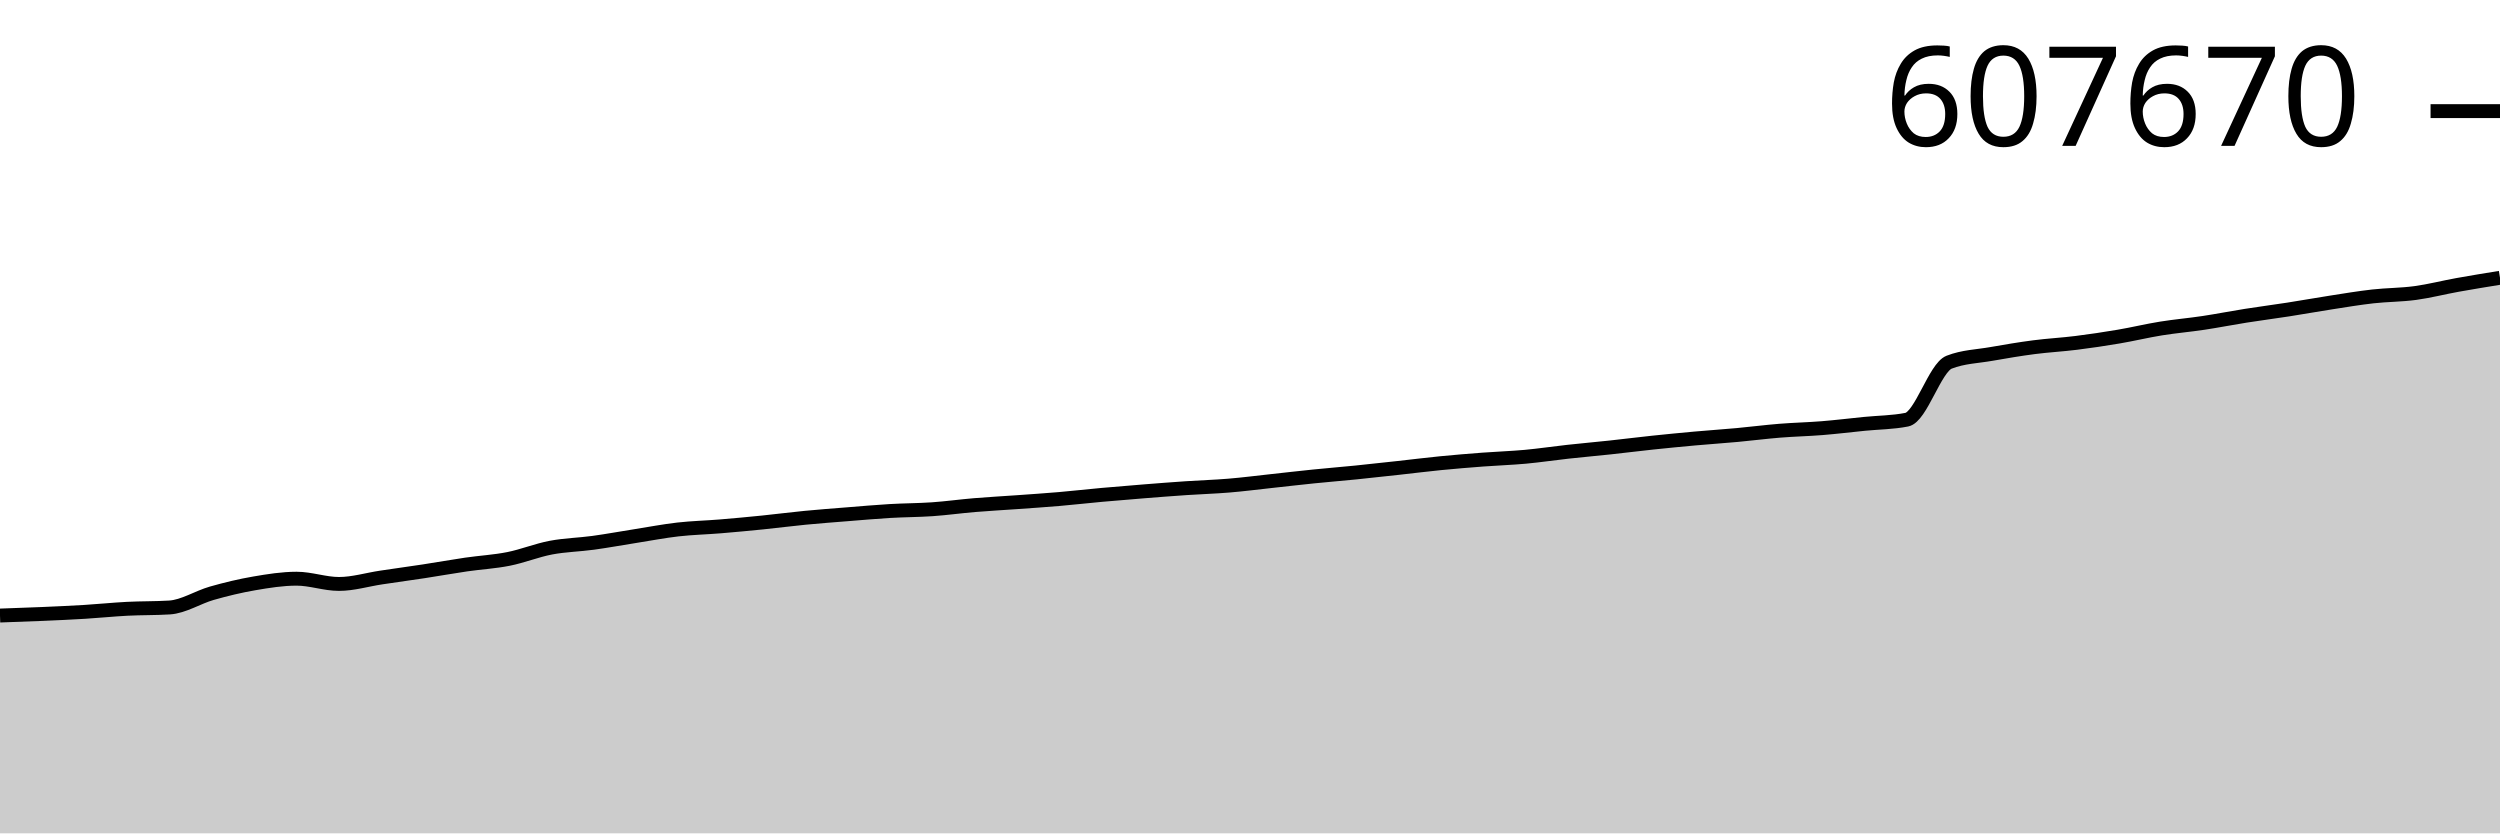
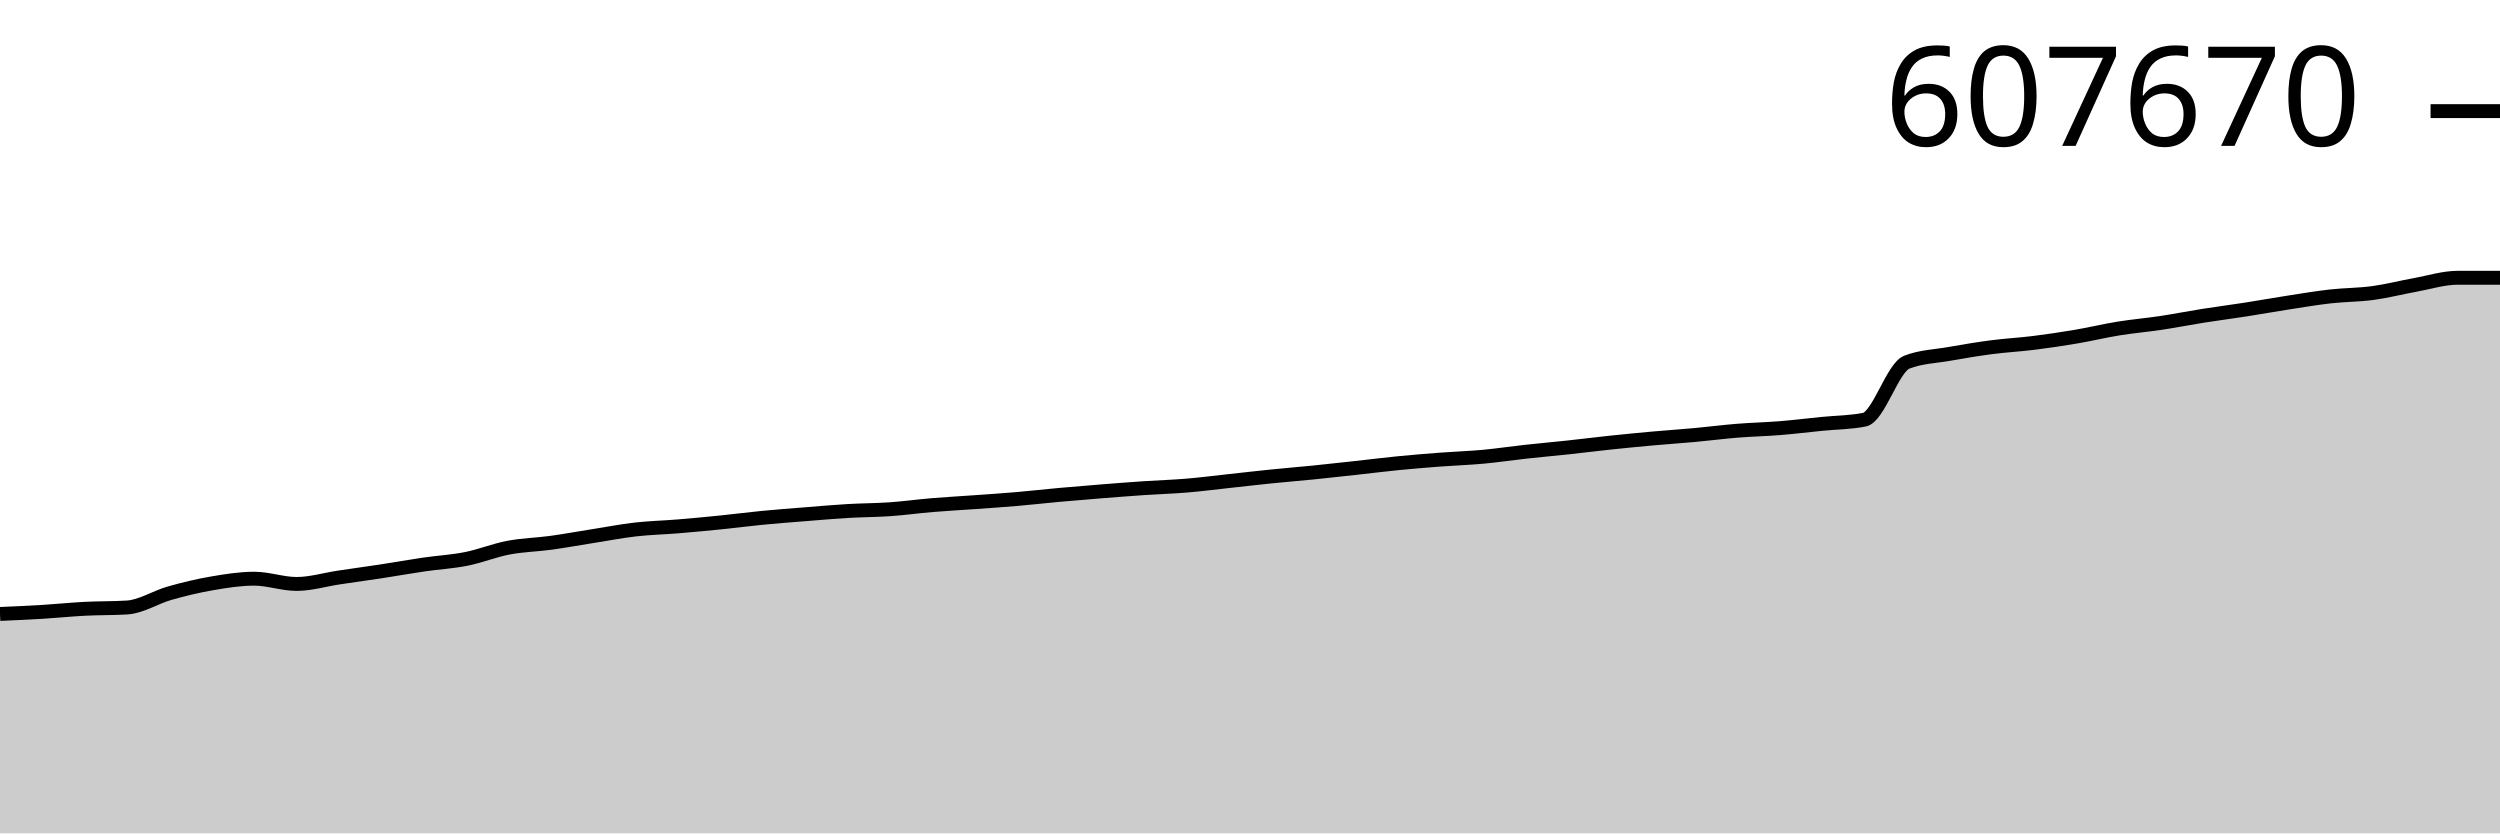
<svg xmlns="http://www.w3.org/2000/svg" viewBox="0 0 180 60">
  <g transform="translate(0,20)">
-     <path class="area" fill="rgba(0, 0, 0, 0.2)" d="M0,24.319C1.017,24.284,2.034,24.249,3.051,24.205C4.068,24.161,5.085,24.116,6.102,24.054C7.119,23.992,8.136,23.886,9.153,23.833C10.169,23.781,11.186,23.802,12.203,23.739C13.22,23.676,14.237,23.003,15.254,22.713C16.271,22.424,17.288,22.178,18.305,22.004C19.322,21.829,20.339,21.666,21.356,21.666C22.373,21.666,23.39,22.044,24.407,22.044C25.424,22.044,26.441,21.73,27.458,21.579C28.475,21.427,29.492,21.289,30.508,21.134C31.525,20.978,32.542,20.795,33.559,20.646C34.576,20.498,35.593,20.445,36.61,20.243C37.627,20.041,38.644,19.625,39.661,19.431C40.678,19.238,41.695,19.221,42.712,19.082C43.729,18.942,44.746,18.754,45.763,18.594C46.78,18.434,47.797,18.237,48.814,18.121C49.831,18.006,50.847,17.983,51.864,17.899C52.881,17.815,53.898,17.72,54.915,17.617C55.932,17.514,56.949,17.379,57.966,17.281C58.983,17.182,60,17.107,61.017,17.026C62.034,16.945,63.051,16.853,64.068,16.793C65.085,16.733,66.102,16.736,67.119,16.666C68.136,16.595,69.153,16.453,70.169,16.368C71.186,16.283,72.203,16.229,73.22,16.156C74.237,16.083,75.254,16.017,76.271,15.929C77.288,15.842,78.305,15.724,79.322,15.632C80.339,15.54,81.356,15.457,82.373,15.376C83.39,15.295,84.407,15.216,85.424,15.147C86.441,15.078,87.458,15.049,88.475,14.964C89.492,14.88,90.508,14.748,91.525,14.638C92.542,14.528,93.559,14.408,94.576,14.305C95.593,14.201,96.61,14.12,97.627,14.018C98.644,13.915,99.661,13.801,100.678,13.69C101.695,13.578,102.712,13.449,103.729,13.349C104.746,13.249,105.763,13.166,106.78,13.089C107.797,13.012,108.814,12.98,109.831,12.887C110.847,12.793,111.864,12.639,112.881,12.527C113.898,12.415,114.915,12.326,115.932,12.217C116.949,12.108,117.966,11.977,118.983,11.87C120,11.763,121.017,11.664,122.034,11.572C123.051,11.481,124.068,11.413,125.085,11.32C126.102,11.226,127.119,11.094,128.136,11.012C129.153,10.93,130.169,10.909,131.186,10.827C132.203,10.745,133.22,10.62,134.237,10.518C135.254,10.417,136.271,10.418,137.288,10.217C138.305,10.016,139.322,6.473,140.339,6.077C141.356,5.68,142.373,5.662,143.39,5.482C144.407,5.303,145.424,5.132,146.441,4.999C147.458,4.867,148.475,4.815,149.492,4.687C150.508,4.56,151.525,4.408,152.542,4.235C153.559,4.063,154.576,3.816,155.593,3.652C156.61,3.488,157.627,3.402,158.644,3.249C159.661,3.096,160.678,2.894,161.695,2.734C162.712,2.573,163.729,2.443,164.746,2.285C165.763,2.127,166.78,1.942,167.797,1.785C168.814,1.627,169.831,1.455,170.847,1.341C171.864,1.227,172.881,1.236,173.898,1.098C174.915,0.96,175.932,0.696,176.949,0.513C177.966,0.33,178.983,0.165,180,0L180,40C178.983,40,177.966,40,176.949,40C175.932,40,174.915,40,173.898,40C172.881,40,171.864,40,170.847,40C169.831,40,168.814,40,167.797,40C166.78,40,165.763,40,164.746,40C163.729,40,162.712,40,161.695,40C160.678,40,159.661,40,158.644,40C157.627,40,156.61,40,155.593,40C154.576,40,153.559,40,152.542,40C151.525,40,150.508,40,149.492,40C148.475,40,147.458,40,146.441,40C145.424,40,144.407,40,143.39,40C142.373,40,141.356,40,140.339,40C139.322,40,138.305,40,137.288,40C136.271,40,135.254,40,134.237,40C133.22,40,132.203,40,131.186,40C130.169,40,129.153,40,128.136,40C127.119,40,126.102,40,125.085,40C124.068,40,123.051,40,122.034,40C121.017,40,120,40,118.983,40C117.966,40,116.949,40,115.932,40C114.915,40,113.898,40,112.881,40C111.864,40,110.847,40,109.831,40C108.814,40,107.797,40,106.78,40C105.763,40,104.746,40,103.729,40C102.712,40,101.695,40,100.678,40C99.661,40,98.644,40,97.627,40C96.61,40,95.593,40,94.576,40C93.559,40,92.542,40,91.525,40C90.508,40,89.492,40,88.475,40C87.458,40,86.441,40,85.424,40C84.407,40,83.39,40,82.373,40C81.356,40,80.339,40,79.322,40C78.305,40,77.288,40,76.271,40C75.254,40,74.237,40,73.22,40C72.203,40,71.186,40,70.169,40C69.153,40,68.136,40,67.119,40C66.102,40,65.085,40,64.068,40C63.051,40,62.034,40,61.017,40C60,40,58.983,40,57.966,40C56.949,40,55.932,40,54.915,40C53.898,40,52.881,40,51.864,40C50.847,40,49.831,40,48.814,40C47.797,40,46.78,40,45.763,40C44.746,40,43.729,40,42.712,40C41.695,40,40.678,40,39.661,40C38.644,40,37.627,40,36.61,40C35.593,40,34.576,40,33.559,40C32.542,40,31.525,40,30.508,40C29.492,40,28.475,40,27.458,40C26.441,40,25.424,40,24.407,40C23.39,40,22.373,40,21.356,40C20.339,40,19.322,40,18.305,40C17.288,40,16.271,40,15.254,40C14.237,40,13.22,40,12.203,40C11.186,40,10.169,40,9.153,40C8.136,40,7.119,40,6.102,40C5.085,40,4.068,40,3.051,40C2.034,40,1.017,40,0,40Z" />
-     <path class="line" stroke="black" fill="none" d="M0,24.319C1.017,24.284,2.034,24.249,3.051,24.205C4.068,24.161,5.085,24.116,6.102,24.054C7.119,23.992,8.136,23.886,9.153,23.833C10.169,23.781,11.186,23.802,12.203,23.739C13.22,23.676,14.237,23.003,15.254,22.713C16.271,22.424,17.288,22.178,18.305,22.004C19.322,21.829,20.339,21.666,21.356,21.666C22.373,21.666,23.39,22.044,24.407,22.044C25.424,22.044,26.441,21.73,27.458,21.579C28.475,21.427,29.492,21.289,30.508,21.134C31.525,20.978,32.542,20.795,33.559,20.646C34.576,20.498,35.593,20.445,36.61,20.243C37.627,20.041,38.644,19.625,39.661,19.431C40.678,19.238,41.695,19.221,42.712,19.082C43.729,18.942,44.746,18.754,45.763,18.594C46.78,18.434,47.797,18.237,48.814,18.121C49.831,18.006,50.847,17.983,51.864,17.899C52.881,17.815,53.898,17.72,54.915,17.617C55.932,17.514,56.949,17.379,57.966,17.281C58.983,17.182,60,17.107,61.017,17.026C62.034,16.945,63.051,16.853,64.068,16.793C65.085,16.733,66.102,16.736,67.119,16.666C68.136,16.595,69.153,16.453,70.169,16.368C71.186,16.283,72.203,16.229,73.22,16.156C74.237,16.083,75.254,16.017,76.271,15.929C77.288,15.842,78.305,15.724,79.322,15.632C80.339,15.54,81.356,15.457,82.373,15.376C83.39,15.295,84.407,15.216,85.424,15.147C86.441,15.078,87.458,15.049,88.475,14.964C89.492,14.88,90.508,14.748,91.525,14.638C92.542,14.528,93.559,14.408,94.576,14.305C95.593,14.201,96.61,14.12,97.627,14.018C98.644,13.915,99.661,13.801,100.678,13.69C101.695,13.578,102.712,13.449,103.729,13.349C104.746,13.249,105.763,13.166,106.78,13.089C107.797,13.012,108.814,12.98,109.831,12.887C110.847,12.793,111.864,12.639,112.881,12.527C113.898,12.415,114.915,12.326,115.932,12.217C116.949,12.108,117.966,11.977,118.983,11.87C120,11.763,121.017,11.664,122.034,11.572C123.051,11.481,124.068,11.413,125.085,11.32C126.102,11.226,127.119,11.094,128.136,11.012C129.153,10.93,130.169,10.909,131.186,10.827C132.203,10.745,133.22,10.62,134.237,10.518C135.254,10.417,136.271,10.418,137.288,10.217C138.305,10.016,139.322,6.473,140.339,6.077C141.356,5.68,142.373,5.662,143.39,5.482C144.407,5.303,145.424,5.132,146.441,4.999C147.458,4.867,148.475,4.815,149.492,4.687C150.508,4.56,151.525,4.408,152.542,4.235C153.559,4.063,154.576,3.816,155.593,3.652C156.61,3.488,157.627,3.402,158.644,3.249C159.661,3.096,160.678,2.894,161.695,2.734C162.712,2.573,163.729,2.443,164.746,2.285C165.763,2.127,166.78,1.942,167.797,1.785C168.814,1.627,169.831,1.455,170.847,1.341C171.864,1.227,172.881,1.236,173.898,1.098C174.915,0.96,175.932,0.696,176.949,0.513C177.966,0.33,178.983,0.165,180,0" />
+     <path class="area" fill="rgba(0, 0, 0, 0.2)" d="M0,24.205C1.017,24.16,2.034,24.116,3.051,24.054C4.068,23.992,5.085,23.886,6.102,23.833C7.119,23.781,8.136,23.802,9.153,23.739C10.169,23.676,11.186,23.003,12.203,22.713C13.22,22.424,14.237,22.178,15.254,22.004C16.271,21.829,17.288,21.666,18.305,21.666C19.322,21.666,20.339,22.044,21.356,22.044C22.373,22.044,23.39,21.73,24.407,21.579C25.424,21.427,26.441,21.289,27.458,21.134C28.475,20.978,29.492,20.795,30.508,20.646C31.525,20.498,32.542,20.445,33.559,20.243C34.576,20.041,35.593,19.625,36.61,19.431C37.627,19.238,38.644,19.221,39.661,19.082C40.678,18.942,41.695,18.754,42.712,18.594C43.729,18.434,44.746,18.237,45.763,18.121C46.78,18.006,47.797,17.983,48.814,17.899C49.831,17.815,50.847,17.72,51.864,17.617C52.881,17.514,53.898,17.379,54.915,17.281C55.932,17.182,56.949,17.107,57.966,17.026C58.983,16.945,60,16.853,61.017,16.793C62.034,16.733,63.051,16.736,64.068,16.666C65.085,16.595,66.102,16.453,67.119,16.368C68.136,16.283,69.153,16.229,70.169,16.156C71.186,16.083,72.203,16.017,73.22,15.929C74.237,15.842,75.254,15.724,76.271,15.632C77.288,15.54,78.305,15.457,79.322,15.376C80.339,15.295,81.356,15.216,82.373,15.147C83.39,15.078,84.407,15.049,85.424,14.964C86.441,14.88,87.458,14.748,88.475,14.638C89.492,14.528,90.508,14.408,91.525,14.305C92.542,14.201,93.559,14.12,94.576,14.018C95.593,13.915,96.61,13.801,97.627,13.69C98.644,13.578,99.661,13.449,100.678,13.349C101.695,13.249,102.712,13.166,103.729,13.089C104.746,13.012,105.763,12.98,106.78,12.887C107.797,12.793,108.814,12.639,109.831,12.527C110.847,12.415,111.864,12.326,112.881,12.217C113.898,12.108,114.915,11.977,115.932,11.87C116.949,11.763,117.966,11.664,118.983,11.572C120,11.481,121.017,11.413,122.034,11.32C123.051,11.226,124.068,11.094,125.085,11.012C126.102,10.93,127.119,10.909,128.136,10.827C129.153,10.745,130.169,10.62,131.186,10.518C132.203,10.417,133.22,10.418,134.237,10.217C135.254,10.016,136.271,6.473,137.288,6.077C138.305,5.68,139.322,5.662,140.339,5.482C141.356,5.303,142.373,5.132,143.39,4.999C144.407,4.867,145.424,4.815,146.441,4.687C147.458,4.56,148.475,4.408,149.492,4.235C150.508,4.063,151.525,3.816,152.542,3.652C153.559,3.488,154.576,3.402,155.593,3.249C156.61,3.096,157.627,2.894,158.644,2.734C159.661,2.573,160.678,2.443,161.695,2.285C162.712,2.127,163.729,1.942,164.746,1.785C165.763,1.627,166.78,1.455,167.797,1.341C168.814,1.227,169.831,1.236,170.847,1.098C171.864,0.96,172.881,0.696,173.898,0.513C174.915,0.33,175.932,0,176.949,0C177.966,0,178.983,0,180,0L180,40C178.983,40,177.966,40,176.949,40C175.932,40,174.915,40,173.898,40C172.881,40,171.864,40,170.847,40C169.831,40,168.814,40,167.797,40C166.78,40,165.763,40,164.746,40C163.729,40,162.712,40,161.695,40C160.678,40,159.661,40,158.644,40C157.627,40,156.61,40,155.593,40C154.576,40,153.559,40,152.542,40C151.525,40,150.508,40,149.492,40C148.475,40,147.458,40,146.441,40C145.424,40,144.407,40,143.39,40C142.373,40,141.356,40,140.339,40C139.322,40,138.305,40,137.288,40C136.271,40,135.254,40,134.237,40C133.22,40,132.203,40,131.186,40C130.169,40,129.153,40,128.136,40C127.119,40,126.102,40,125.085,40C124.068,40,123.051,40,122.034,40C121.017,40,120,40,118.983,40C117.966,40,116.949,40,115.932,40C114.915,40,113.898,40,112.881,40C111.864,40,110.847,40,109.831,40C108.814,40,107.797,40,106.78,40C105.763,40,104.746,40,103.729,40C102.712,40,101.695,40,100.678,40C99.661,40,98.644,40,97.627,40C96.61,40,95.593,40,94.576,40C93.559,40,92.542,40,91.525,40C90.508,40,89.492,40,88.475,40C87.458,40,86.441,40,85.424,40C84.407,40,83.39,40,82.373,40C81.356,40,80.339,40,79.322,40C78.305,40,77.288,40,76.271,40C75.254,40,74.237,40,73.22,40C72.203,40,71.186,40,70.169,40C69.153,40,68.136,40,67.119,40C66.102,40,65.085,40,64.068,40C63.051,40,62.034,40,61.017,40C60,40,58.983,40,57.966,40C56.949,40,55.932,40,54.915,40C53.898,40,52.881,40,51.864,40C50.847,40,49.831,40,48.814,40C47.797,40,46.78,40,45.763,40C44.746,40,43.729,40,42.712,40C41.695,40,40.678,40,39.661,40C38.644,40,37.627,40,36.61,40C35.593,40,34.576,40,33.559,40C32.542,40,31.525,40,30.508,40C29.492,40,28.475,40,27.458,40C26.441,40,25.424,40,24.407,40C23.39,40,22.373,40,21.356,40C20.339,40,19.322,40,18.305,40C17.288,40,16.271,40,15.254,40C14.237,40,13.22,40,12.203,40C11.186,40,10.169,40,9.153,40C8.136,40,7.119,40,6.102,40C5.085,40,4.068,40,3.051,40C2.034,40,1.017,40,0,40Z" />
+     <path class="line" stroke="black" fill="none" d="M0,24.205C1.017,24.16,2.034,24.116,3.051,24.054C4.068,23.992,5.085,23.886,6.102,23.833C7.119,23.781,8.136,23.802,9.153,23.739C10.169,23.676,11.186,23.003,12.203,22.713C13.22,22.424,14.237,22.178,15.254,22.004C16.271,21.829,17.288,21.666,18.305,21.666C19.322,21.666,20.339,22.044,21.356,22.044C22.373,22.044,23.39,21.73,24.407,21.579C25.424,21.427,26.441,21.289,27.458,21.134C28.475,20.978,29.492,20.795,30.508,20.646C31.525,20.498,32.542,20.445,33.559,20.243C34.576,20.041,35.593,19.625,36.61,19.431C37.627,19.238,38.644,19.221,39.661,19.082C40.678,18.942,41.695,18.754,42.712,18.594C43.729,18.434,44.746,18.237,45.763,18.121C46.78,18.006,47.797,17.983,48.814,17.899C49.831,17.815,50.847,17.72,51.864,17.617C52.881,17.514,53.898,17.379,54.915,17.281C55.932,17.182,56.949,17.107,57.966,17.026C58.983,16.945,60,16.853,61.017,16.793C62.034,16.733,63.051,16.736,64.068,16.666C65.085,16.595,66.102,16.453,67.119,16.368C68.136,16.283,69.153,16.229,70.169,16.156C71.186,16.083,72.203,16.017,73.22,15.929C74.237,15.842,75.254,15.724,76.271,15.632C77.288,15.54,78.305,15.457,79.322,15.376C80.339,15.295,81.356,15.216,82.373,15.147C83.39,15.078,84.407,15.049,85.424,14.964C86.441,14.88,87.458,14.748,88.475,14.638C89.492,14.528,90.508,14.408,91.525,14.305C92.542,14.201,93.559,14.12,94.576,14.018C95.593,13.915,96.61,13.801,97.627,13.69C98.644,13.578,99.661,13.449,100.678,13.349C101.695,13.249,102.712,13.166,103.729,13.089C104.746,13.012,105.763,12.98,106.78,12.887C107.797,12.793,108.814,12.639,109.831,12.527C110.847,12.415,111.864,12.326,112.881,12.217C113.898,12.108,114.915,11.977,115.932,11.87C116.949,11.763,117.966,11.664,118.983,11.572C120,11.481,121.017,11.413,122.034,11.32C123.051,11.226,124.068,11.094,125.085,11.012C126.102,10.93,127.119,10.909,128.136,10.827C129.153,10.745,130.169,10.62,131.186,10.518C132.203,10.417,133.22,10.418,134.237,10.217C135.254,10.016,136.271,6.473,137.288,6.077C138.305,5.68,139.322,5.662,140.339,5.482C141.356,5.303,142.373,5.132,143.39,4.999C144.407,4.867,145.424,4.815,146.441,4.687C147.458,4.56,148.475,4.408,149.492,4.235C150.508,4.063,151.525,3.816,152.542,3.652C153.559,3.488,154.576,3.402,155.593,3.249C156.61,3.096,157.627,2.894,158.644,2.734C159.661,2.573,160.678,2.443,161.695,2.285C162.712,2.127,163.729,1.942,164.746,1.785C165.763,1.627,166.78,1.455,167.797,1.341C168.814,1.227,169.831,1.236,170.847,1.098C171.864,0.96,172.881,0.696,173.898,0.513C174.915,0.33,175.932,0,176.949,0C177.966,0,178.983,0,180,0" />
    <path class="axis-ceiling" stroke-width="1" stroke="black" fill="none" d="M175,-11.999L180,-11.999" />
    <text class="axis-ceiling-label" font-family="sans-serif" text-anchor="end" font-size="10px" x="170" y="-9.499">607670</text>
  </g>
</svg>
